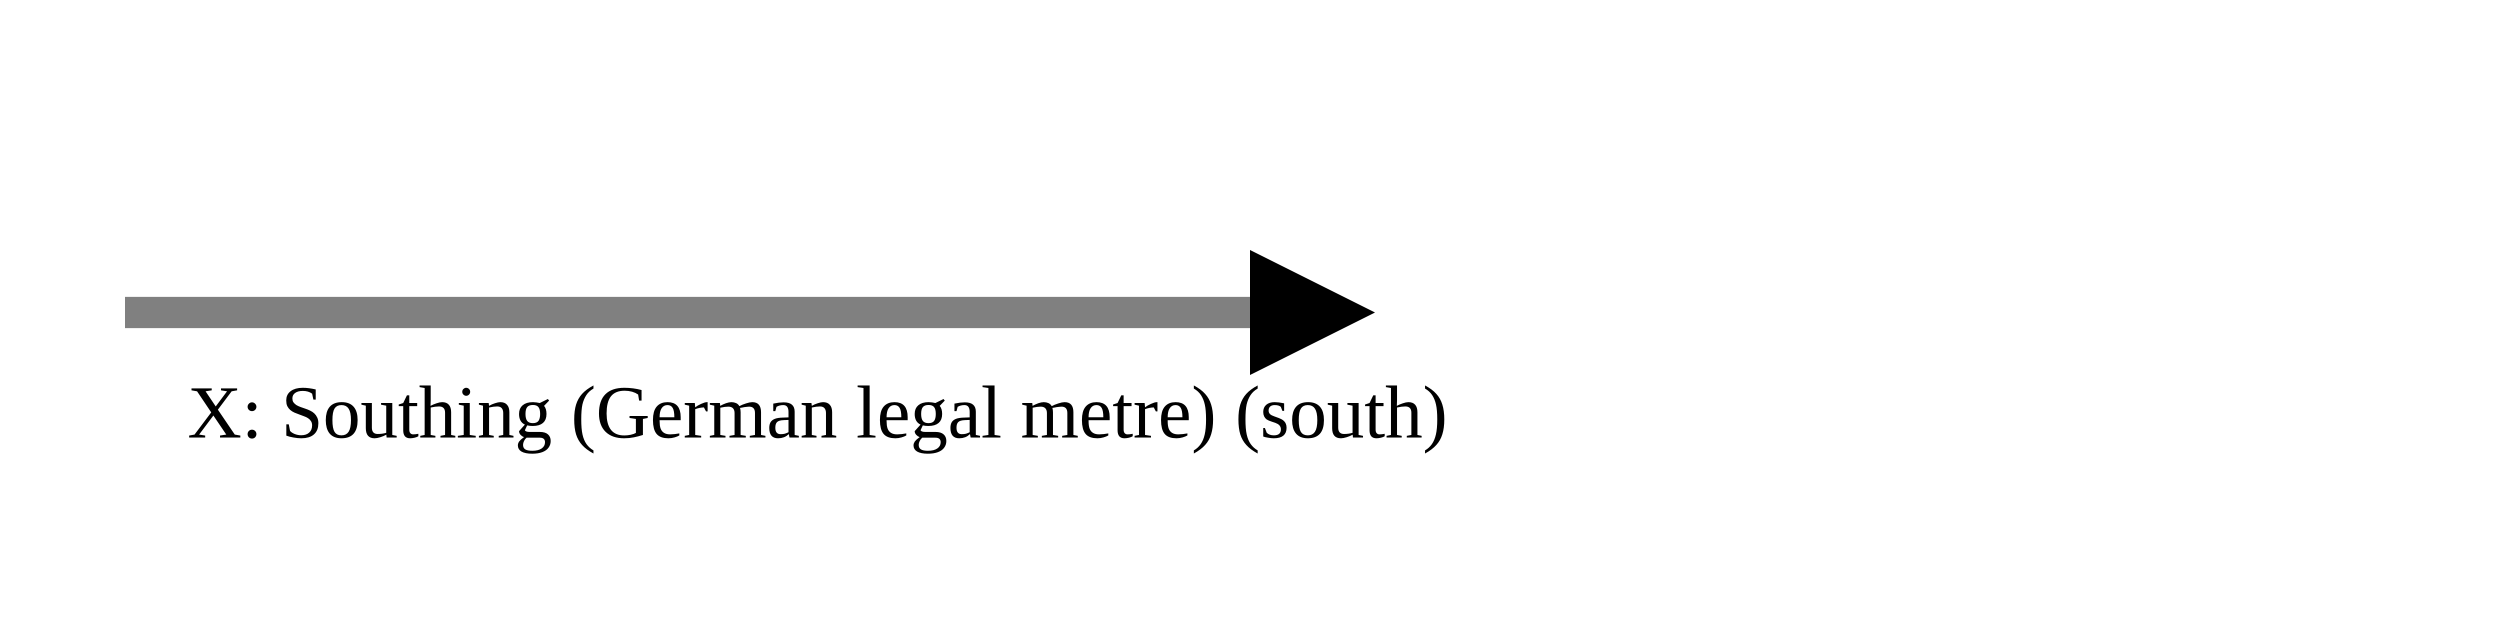
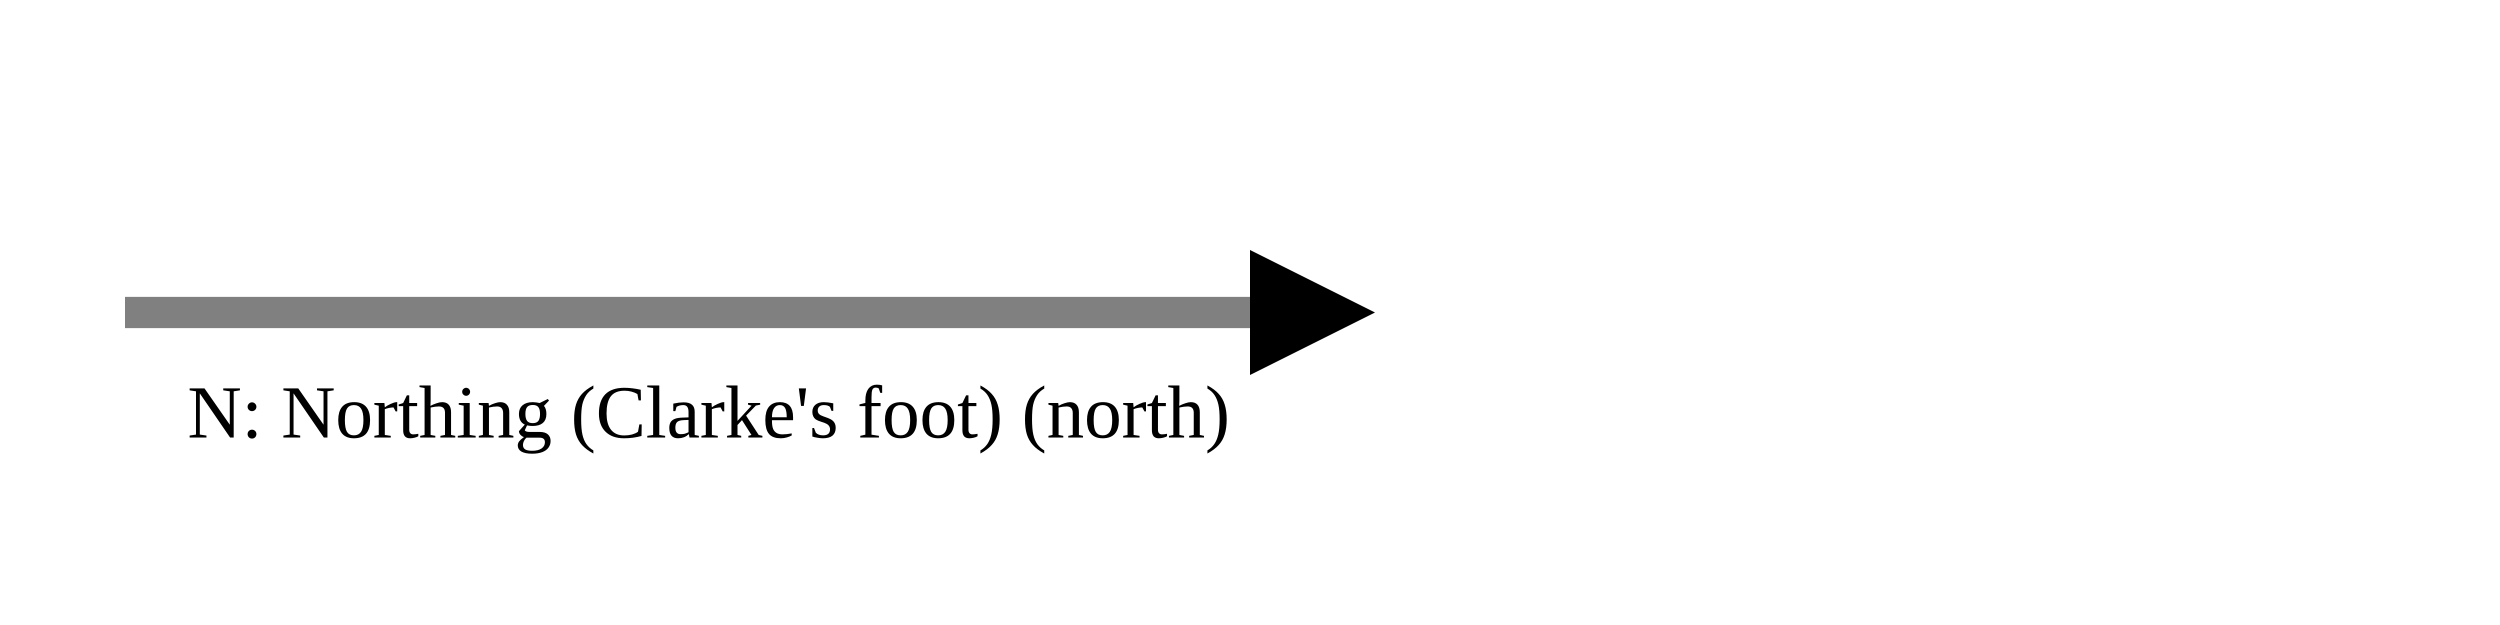
<svg xmlns="http://www.w3.org/2000/svg" version="1.1" width="400" height="100" viewbox="0 0 275 100">
  <defs>
    <marker id="arrowhead" markerWidth="10" markerHeight="7" refX="0" refY="2" orient="auto">
      <polygon points="0 0, 4 2, 0 4" />
    </marker>
  </defs>
  <line x1="20" y1="50" x2="200" y2="50" stroke="gray" stroke-width="5" marker-end="url(#arrowhead)" />
-   <text x="30" y="70" class="small">X: Southing (German legal metre) (south)</text>
+   <text x="30" y="70" class="small">N: Northing (Clarke's foot) (north)</text>
</svg>
